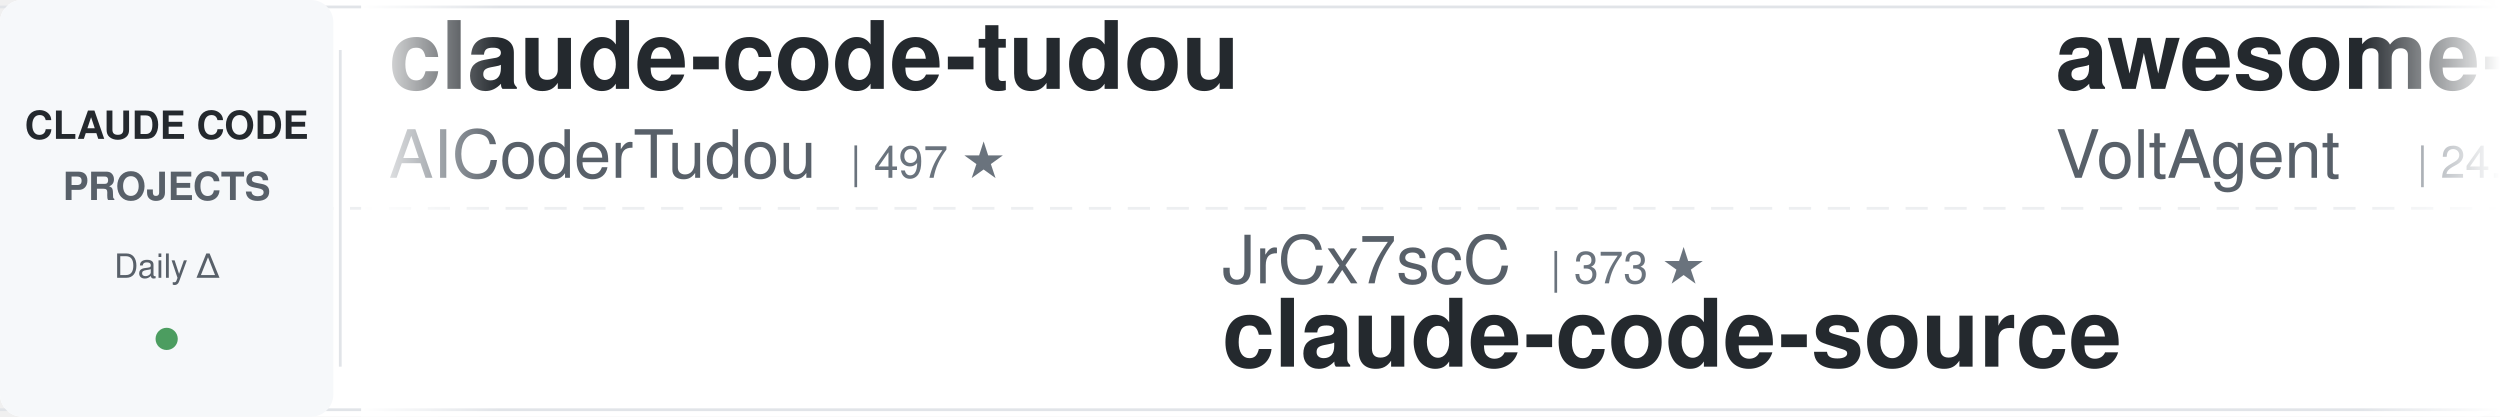
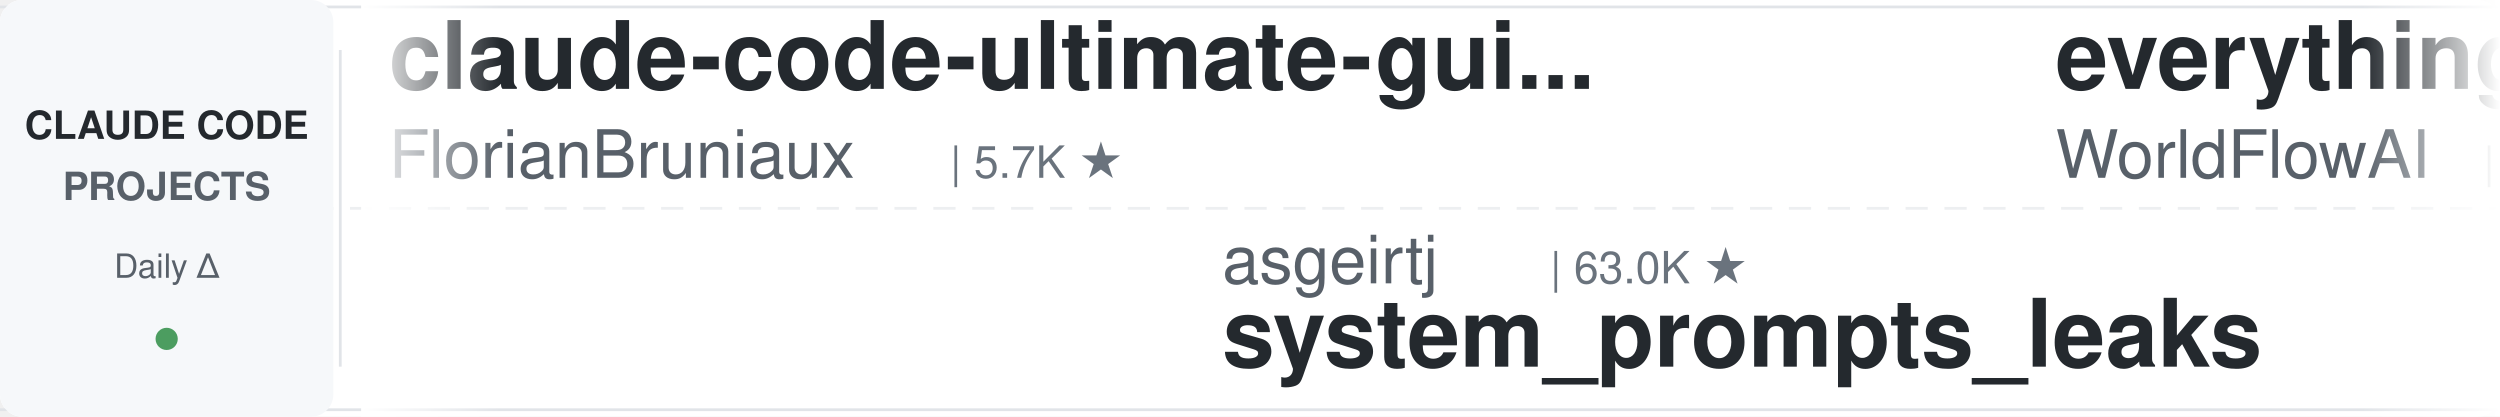
<svg xmlns="http://www.w3.org/2000/svg" width="900" height="150">
  <defs>
    <linearGradient id="leftFade" x1="0%" y1="0%" x2="100%" y2="0%">
      <stop offset="0%" style="stop-color:#ffffff;stop-opacity:1" />
      <stop offset="100%" style="stop-color:#ffffff;stop-opacity:0" />
    </linearGradient>
    <linearGradient id="rightFade" x1="0%" y1="0%" x2="100%" y2="0%">
      <stop offset="0%" style="stop-color:#ffffff;stop-opacity:0" />
      <stop offset="100%" style="stop-color:#ffffff;stop-opacity:1" />
    </linearGradient>
  </defs>
  <rect width="900" height="150" fill="#ffffff" rx="8" />
  <rect x="0" y="2" width="900" height="1" fill="#e1e4e8" />
  <rect x="0" y="147" width="900" height="1" fill="#e1e4e8" />
  <line x1="0" y1="75" x2="900" y2="75" stroke="#e1e4e8" stroke-width="1" stroke-dasharray="8 6" opacity="0.6" />
  <rect x="0" y="0" width="120" height="150" fill="#f6f8fa" rx="8" />
  <text x="60" y="50" font-family="-apple-system, BlinkMacSystemFont, 'Segoe UI', Helvetica, Arial, sans-serif" font-size="14" font-weight="600" fill="#24292e" text-anchor="middle">CLAUDE CODE</text>
  <text x="60" y="72" font-family="-apple-system, BlinkMacSystemFont, 'Segoe UI', Helvetica, Arial, sans-serif" font-size="14" font-weight="600" fill="#586069" text-anchor="middle">PROJECTS</text>
  <text x="60" y="100" font-family="-apple-system, BlinkMacSystemFont, 'Segoe UI', Helvetica, Arial, sans-serif" font-size="12" font-weight="500" fill="#586069" text-anchor="middle">Daily Δ</text>
  <circle cx="60" cy="122" r="4" fill="#22863a" opacity="0.8" />
  <rect x="122" y="18" width="1" height="114" fill="#e1e4e8" />
  <clipPath id="tickerClip">
    <rect x="130" y="0" width="770" height="150" />
  </clipPath>
  <g clip-path="url(#tickerClip)">
    <g id="tickerItems">
      <animateTransform attributeName="transform" attributeType="XML" type="translate" from="0 0" to="-3000 0" dur="54s" repeatCount="indefinite" />
      <g transform="translate(0, 0)">
-         <text x="140" y="32" font-family="-apple-system, BlinkMacSystemFont, 'Segoe UI', Helvetica, Arial, sans-serif" font-size="34" font-weight="600" fill="#24292e">claude-code-tudou</text>
-         <text x="140" y="64" font-family="-apple-system, BlinkMacSystemFont, 'Segoe UI', Helvetica, Arial, sans-serif" font-size="24" font-weight="400" fill="#586069">AICoderTudou</text>
-         <text x="306" y="64" font-family="-apple-system, BlinkMacSystemFont, 'Segoe UI', Helvetica, Arial, sans-serif" font-size="16" font-weight="500" fill="#6a737d">| 497 ★</text>
+         <text x="140" y="32" font-family="-apple-system, BlinkMacSystemFont, 'Segoe UI', Helvetica, Arial, sans-serif" font-size="34" font-weight="600" fill="#24292e">claude-code-ultimate-gui...</text>
+         <text x="140" y="64" font-family="-apple-system, BlinkMacSystemFont, 'Segoe UI', Helvetica, Arial, sans-serif" font-size="24" font-weight="400" fill="#586069">FlorianBruniaux</text>
+         <text x="342" y="64" font-family="-apple-system, BlinkMacSystemFont, 'Segoe UI', Helvetica, Arial, sans-serif" font-size="16" font-weight="500" fill="#6a737d">| 5.7K ★</text>
      </g>
      <g transform="translate(300, 0)">
-         <text x="140" y="102" font-family="-apple-system, BlinkMacSystemFont, 'Segoe UI', Helvetica, Arial, sans-serif" font-size="24" font-weight="400" fill="#586069">JrCx7scC</text>
-         <text x="258" y="102" font-family="-apple-system, BlinkMacSystemFont, 'Segoe UI', Helvetica, Arial, sans-serif" font-size="16" font-weight="500" fill="#6a737d">| 373 ★</text>
-         <text x="140" y="132" font-family="-apple-system, BlinkMacSystemFont, 'Segoe UI', Helvetica, Arial, sans-serif" font-size="34" font-weight="600" fill="#24292e">claude-code-source</text>
+         <text x="140" y="102" font-family="-apple-system, BlinkMacSystemFont, 'Segoe UI', Helvetica, Arial, sans-serif" font-size="24" font-weight="400" fill="#586069">asgeirtj</text>
+         <text x="258" y="102" font-family="-apple-system, BlinkMacSystemFont, 'Segoe UI', Helvetica, Arial, sans-serif" font-size="16" font-weight="500" fill="#6a737d">| 63.0K ★</text>
+         <text x="140" y="132" font-family="-apple-system, BlinkMacSystemFont, 'Segoe UI', Helvetica, Arial, sans-serif" font-size="34" font-weight="600" fill="#24292e">system_prompts_leaks</text>
      </g>
      <g transform="translate(600, 0)">
+         <text x="140" y="32" font-family="-apple-system, BlinkMacSystemFont, 'Segoe UI', Helvetica, Arial, sans-serif" font-size="34" font-weight="600" fill="#24292e">everything-claude-code</text>
+         <text x="140" y="64" font-family="-apple-system, BlinkMacSystemFont, 'Segoe UI', Helvetica, Arial, sans-serif" font-size="24" font-weight="400" fill="#586069">WorldFlowAI</text>
+         <text x="294" y="64" font-family="-apple-system, BlinkMacSystemFont, 'Segoe UI', Helvetica, Arial, sans-serif" font-size="16" font-weight="500" fill="#6a737d">| 1.3K ★</text>
+       </g>
+       <g transform="translate(900, 0)">
+         <text x="140" y="102" font-family="-apple-system, BlinkMacSystemFont, 'Segoe UI', Helvetica, Arial, sans-serif" font-size="24" font-weight="400" fill="#586069">nicedreamzapp</text>
+         <text x="318" y="102" font-family="-apple-system, BlinkMacSystemFont, 'Segoe UI', Helvetica, Arial, sans-serif" font-size="16" font-weight="500" fill="#6a737d">| 3.2K ★</text>
+         <text x="140" y="132" font-family="-apple-system, BlinkMacSystemFont, 'Segoe UI', Helvetica, Arial, sans-serif" font-size="34" font-weight="600" fill="#24292e">claude-code-local</text>
+       </g>
+       <g transform="translate(1200, 0)">
+         <text x="140" y="32" font-family="-apple-system, BlinkMacSystemFont, 'Segoe UI', Helvetica, Arial, sans-serif" font-size="34" font-weight="600" fill="#24292e">claude-code-engineering</text>
+         <text x="140" y="64" font-family="-apple-system, BlinkMacSystemFont, 'Segoe UI', Helvetica, Arial, sans-serif" font-size="24" font-weight="400" fill="#586069">huangjia2019</text>
+         <text x="306" y="64" font-family="-apple-system, BlinkMacSystemFont, 'Segoe UI', Helvetica, Arial, sans-serif" font-size="16" font-weight="500" fill="#6a737d">| 1.1K ★</text>
+       </g>
+       <g transform="translate(1500, 0)">
+         <text x="140" y="102" font-family="-apple-system, BlinkMacSystemFont, 'Segoe UI', Helvetica, Arial, sans-serif" font-size="24" font-weight="400" fill="#586069">anthropics</text>
+         <text x="282" y="102" font-family="-apple-system, BlinkMacSystemFont, 'Segoe UI', Helvetica, Arial, sans-serif" font-size="16" font-weight="500" fill="#6a737d">| 8.6K ★</text>
+         <text x="140" y="132" font-family="-apple-system, BlinkMacSystemFont, 'Segoe UI', Helvetica, Arial, sans-serif" font-size="34" font-weight="600" fill="#24292e">claude-code-action</text>
+       </g>
+       <g transform="translate(1800, 0)">
+         <text x="140" y="32" font-family="-apple-system, BlinkMacSystemFont, 'Segoe UI', Helvetica, Arial, sans-serif" font-size="34" font-weight="600" fill="#24292e">claude_code_src</text>
+         <text x="140" y="64" font-family="-apple-system, BlinkMacSystemFont, 'Segoe UI', Helvetica, Arial, sans-serif" font-size="24" font-weight="400" fill="#586069">ponponon</text>
+         <text x="258" y="64" font-family="-apple-system, BlinkMacSystemFont, 'Segoe UI', Helvetica, Arial, sans-serif" font-size="16" font-weight="500" fill="#6a737d">| 2.3K ★</text>
+       </g>
+       <g transform="translate(2100, 0)">
+         <text x="140" y="102" font-family="-apple-system, BlinkMacSystemFont, 'Segoe UI', Helvetica, Arial, sans-serif" font-size="24" font-weight="400" fill="#586069">kodu-ai</text>
+         <text x="246" y="102" font-family="-apple-system, BlinkMacSystemFont, 'Segoe UI', Helvetica, Arial, sans-serif" font-size="16" font-weight="500" fill="#6a737d">| 5.2K ★</text>
+         <text x="140" y="132" font-family="-apple-system, BlinkMacSystemFont, 'Segoe UI', Helvetica, Arial, sans-serif" font-size="34" font-weight="600" fill="#24292e">claude-coder</text>
+       </g>
+       <g transform="translate(2400, 0)">
        <text x="140" y="32" font-family="-apple-system, BlinkMacSystemFont, 'Segoe UI', Helvetica, Arial, sans-serif" font-size="34" font-weight="600" fill="#24292e">awesome-claude-code-suba...</text>
        <text x="140" y="64" font-family="-apple-system, BlinkMacSystemFont, 'Segoe UI', Helvetica, Arial, sans-serif" font-size="24" font-weight="400" fill="#586069">VoltAgent</text>
        <text x="270" y="64" font-family="-apple-system, BlinkMacSystemFont, 'Segoe UI', Helvetica, Arial, sans-serif" font-size="16" font-weight="500" fill="#6a737d">| 24.3K ★</text>
      </g>
-       <g transform="translate(900, 0)">
-         <text x="140" y="102" font-family="-apple-system, BlinkMacSystemFont, 'Segoe UI', Helvetica, Arial, sans-serif" font-size="24" font-weight="400" fill="#586069">davila7</text>
-         <text x="246" y="102" font-family="-apple-system, BlinkMacSystemFont, 'Segoe UI', Helvetica, Arial, sans-serif" font-size="16" font-weight="500" fill="#6a737d">| 30.2K ★</text>
-         <text x="140" y="132" font-family="-apple-system, BlinkMacSystemFont, 'Segoe UI', Helvetica, Arial, sans-serif" font-size="34" font-weight="600" fill="#24292e">claude-code-templates</text>
-       </g>
-       <g transform="translate(1200, 0)">
-         <text x="140" y="32" font-family="-apple-system, BlinkMacSystemFont, 'Segoe UI', Helvetica, Arial, sans-serif" font-size="34" font-weight="600" fill="#24292e">Auto-claude-code-researc...</text>
-         <text x="140" y="64" font-family="-apple-system, BlinkMacSystemFont, 'Segoe UI', Helvetica, Arial, sans-serif" font-size="24" font-weight="400" fill="#586069">wanshuiyin</text>
-         <text x="282" y="64" font-family="-apple-system, BlinkMacSystemFont, 'Segoe UI', Helvetica, Arial, sans-serif" font-size="16" font-weight="500" fill="#6a737d">| 14.7K ★</text>
-       </g>
-       <g transform="translate(1500, 0)">
-         <text x="140" y="102" font-family="-apple-system, BlinkMacSystemFont, 'Segoe UI', Helvetica, Arial, sans-serif" font-size="24" font-weight="400" fill="#586069">xu-xiang</text>
-         <text x="258" y="102" font-family="-apple-system, BlinkMacSystemFont, 'Segoe UI', Helvetica, Arial, sans-serif" font-size="16" font-weight="500" fill="#6a737d">| 1.9K ★</text>
-         <text x="140" y="132" font-family="-apple-system, BlinkMacSystemFont, 'Segoe UI', Helvetica, Arial, sans-serif" font-size="34" font-weight="600" fill="#24292e">everything-claude-code-z...</text>
-       </g>
-       <g transform="translate(1800, 0)">
-         <text x="140" y="32" font-family="-apple-system, BlinkMacSystemFont, 'Segoe UI', Helvetica, Arial, sans-serif" font-size="34" font-weight="600" fill="#24292e">my-claude-code-setup</text>
-         <text x="140" y="64" font-family="-apple-system, BlinkMacSystemFont, 'Segoe UI', Helvetica, Arial, sans-serif" font-size="24" font-weight="400" fill="#586069">centminmod</text>
-         <text x="282" y="64" font-family="-apple-system, BlinkMacSystemFont, 'Segoe UI', Helvetica, Arial, sans-serif" font-size="16" font-weight="500" fill="#6a737d">| 2.6K ★</text>
-       </g>
-       <g transform="translate(2100, 0)">
-         <text x="140" y="102" font-family="-apple-system, BlinkMacSystemFont, 'Segoe UI', Helvetica, Arial, sans-serif" font-size="24" font-weight="400" fill="#586069">andrew-kramer-inno</text>
-         <text x="378" y="102" font-family="-apple-system, BlinkMacSystemFont, 'Segoe UI', Helvetica, Arial, sans-serif" font-size="16" font-weight="500" fill="#6a737d">| 593 ★</text>
-         <text x="140" y="132" font-family="-apple-system, BlinkMacSystemFont, 'Segoe UI', Helvetica, Arial, sans-serif" font-size="34" font-weight="600" fill="#24292e">claude-code-source-build</text>
-       </g>
-       <g transform="translate(2400, 0)">
-         <text x="140" y="32" font-family="-apple-system, BlinkMacSystemFont, 'Segoe UI', Helvetica, Arial, sans-serif" font-size="34" font-weight="600" fill="#24292e">claude-code-from-scratch</text>
-         <text x="140" y="64" font-family="-apple-system, BlinkMacSystemFont, 'Segoe UI', Helvetica, Arial, sans-serif" font-size="24" font-weight="400" fill="#586069">Windy3f3f3f3f</text>
-         <text x="318" y="64" font-family="-apple-system, BlinkMacSystemFont, 'Segoe UI', Helvetica, Arial, sans-serif" font-size="16" font-weight="500" fill="#6a737d">| 2.6K ★</text>
-       </g>
      <g transform="translate(2700, 0)">
-         <text x="140" y="102" font-family="-apple-system, BlinkMacSystemFont, 'Segoe UI', Helvetica, Arial, sans-serif" font-size="24" font-weight="400" fill="#586069">Windy3f3f3f3f</text>
-         <text x="318" y="102" font-family="-apple-system, BlinkMacSystemFont, 'Segoe UI', Helvetica, Arial, sans-serif" font-size="16" font-weight="500" fill="#6a737d">| 3.4K ★</text>
-         <text x="140" y="132" font-family="-apple-system, BlinkMacSystemFont, 'Segoe UI', Helvetica, Arial, sans-serif" font-size="34" font-weight="600" fill="#24292e">how-claude-code-works</text>
+         <text x="140" y="102" font-family="-apple-system, BlinkMacSystemFont, 'Segoe UI', Helvetica, Arial, sans-serif" font-size="24" font-weight="400" fill="#586069">Chachamaru127</text>
+         <text x="318" y="102" font-family="-apple-system, BlinkMacSystemFont, 'Segoe UI', Helvetica, Arial, sans-serif" font-size="16" font-weight="500" fill="#6a737d">| 3.1K ★</text>
+         <text x="140" y="132" font-family="-apple-system, BlinkMacSystemFont, 'Segoe UI', Helvetica, Arial, sans-serif" font-size="34" font-weight="600" fill="#24292e">claude-code-harness</text>
      </g>
      <g transform="translate(3000, 0)">
-         <text x="140" y="32" font-family="-apple-system, BlinkMacSystemFont, 'Segoe UI', Helvetica, Arial, sans-serif" font-size="34" font-weight="600" fill="#24292e">claude-code-tudou</text>
-         <text x="140" y="64" font-family="-apple-system, BlinkMacSystemFont, 'Segoe UI', Helvetica, Arial, sans-serif" font-size="24" font-weight="400" fill="#586069">AICoderTudou</text>
-         <text x="306" y="64" font-family="-apple-system, BlinkMacSystemFont, 'Segoe UI', Helvetica, Arial, sans-serif" font-size="16" font-weight="500" fill="#6a737d">| 497 ★</text>
+         <text x="140" y="32" font-family="-apple-system, BlinkMacSystemFont, 'Segoe UI', Helvetica, Arial, sans-serif" font-size="34" font-weight="600" fill="#24292e">claude-code-ultimate-gui...</text>
+         <text x="140" y="64" font-family="-apple-system, BlinkMacSystemFont, 'Segoe UI', Helvetica, Arial, sans-serif" font-size="24" font-weight="400" fill="#586069">FlorianBruniaux</text>
+         <text x="342" y="64" font-family="-apple-system, BlinkMacSystemFont, 'Segoe UI', Helvetica, Arial, sans-serif" font-size="16" font-weight="500" fill="#6a737d">| 5.7K ★</text>
      </g>
      <g transform="translate(3300, 0)">
-         <text x="140" y="102" font-family="-apple-system, BlinkMacSystemFont, 'Segoe UI', Helvetica, Arial, sans-serif" font-size="24" font-weight="400" fill="#586069">JrCx7scC</text>
-         <text x="258" y="102" font-family="-apple-system, BlinkMacSystemFont, 'Segoe UI', Helvetica, Arial, sans-serif" font-size="16" font-weight="500" fill="#6a737d">| 373 ★</text>
-         <text x="140" y="132" font-family="-apple-system, BlinkMacSystemFont, 'Segoe UI', Helvetica, Arial, sans-serif" font-size="34" font-weight="600" fill="#24292e">claude-code-source</text>
+         <text x="140" y="102" font-family="-apple-system, BlinkMacSystemFont, 'Segoe UI', Helvetica, Arial, sans-serif" font-size="24" font-weight="400" fill="#586069">asgeirtj</text>
+         <text x="258" y="102" font-family="-apple-system, BlinkMacSystemFont, 'Segoe UI', Helvetica, Arial, sans-serif" font-size="16" font-weight="500" fill="#6a737d">| 63.0K ★</text>
+         <text x="140" y="132" font-family="-apple-system, BlinkMacSystemFont, 'Segoe UI', Helvetica, Arial, sans-serif" font-size="34" font-weight="600" fill="#24292e">system_prompts_leaks</text>
      </g>
      <g transform="translate(3600, 0)">
-         <text x="140" y="32" font-family="-apple-system, BlinkMacSystemFont, 'Segoe UI', Helvetica, Arial, sans-serif" font-size="34" font-weight="600" fill="#24292e">awesome-claude-code-suba...</text>
-         <text x="140" y="64" font-family="-apple-system, BlinkMacSystemFont, 'Segoe UI', Helvetica, Arial, sans-serif" font-size="24" font-weight="400" fill="#586069">VoltAgent</text>
-         <text x="270" y="64" font-family="-apple-system, BlinkMacSystemFont, 'Segoe UI', Helvetica, Arial, sans-serif" font-size="16" font-weight="500" fill="#6a737d">| 24.3K ★</text>
+         <text x="140" y="32" font-family="-apple-system, BlinkMacSystemFont, 'Segoe UI', Helvetica, Arial, sans-serif" font-size="34" font-weight="600" fill="#24292e">everything-claude-code</text>
+         <text x="140" y="64" font-family="-apple-system, BlinkMacSystemFont, 'Segoe UI', Helvetica, Arial, sans-serif" font-size="24" font-weight="400" fill="#586069">WorldFlowAI</text>
+         <text x="294" y="64" font-family="-apple-system, BlinkMacSystemFont, 'Segoe UI', Helvetica, Arial, sans-serif" font-size="16" font-weight="500" fill="#6a737d">| 1.3K ★</text>
      </g>
      <g transform="translate(3900, 0)">
-         <text x="140" y="102" font-family="-apple-system, BlinkMacSystemFont, 'Segoe UI', Helvetica, Arial, sans-serif" font-size="24" font-weight="400" fill="#586069">davila7</text>
-         <text x="246" y="102" font-family="-apple-system, BlinkMacSystemFont, 'Segoe UI', Helvetica, Arial, sans-serif" font-size="16" font-weight="500" fill="#6a737d">| 30.2K ★</text>
-         <text x="140" y="132" font-family="-apple-system, BlinkMacSystemFont, 'Segoe UI', Helvetica, Arial, sans-serif" font-size="34" font-weight="600" fill="#24292e">claude-code-templates</text>
+         <text x="140" y="102" font-family="-apple-system, BlinkMacSystemFont, 'Segoe UI', Helvetica, Arial, sans-serif" font-size="24" font-weight="400" fill="#586069">nicedreamzapp</text>
+         <text x="318" y="102" font-family="-apple-system, BlinkMacSystemFont, 'Segoe UI', Helvetica, Arial, sans-serif" font-size="16" font-weight="500" fill="#6a737d">| 3.2K ★</text>
+         <text x="140" y="132" font-family="-apple-system, BlinkMacSystemFont, 'Segoe UI', Helvetica, Arial, sans-serif" font-size="34" font-weight="600" fill="#24292e">claude-code-local</text>
      </g>
    </g>
  </g>
  <rect x="130" y="0" width="50" height="150" fill="url(#leftFade)" />
  <rect x="850" y="0" width="50" height="150" fill="url(#rightFade)" />
</svg>
